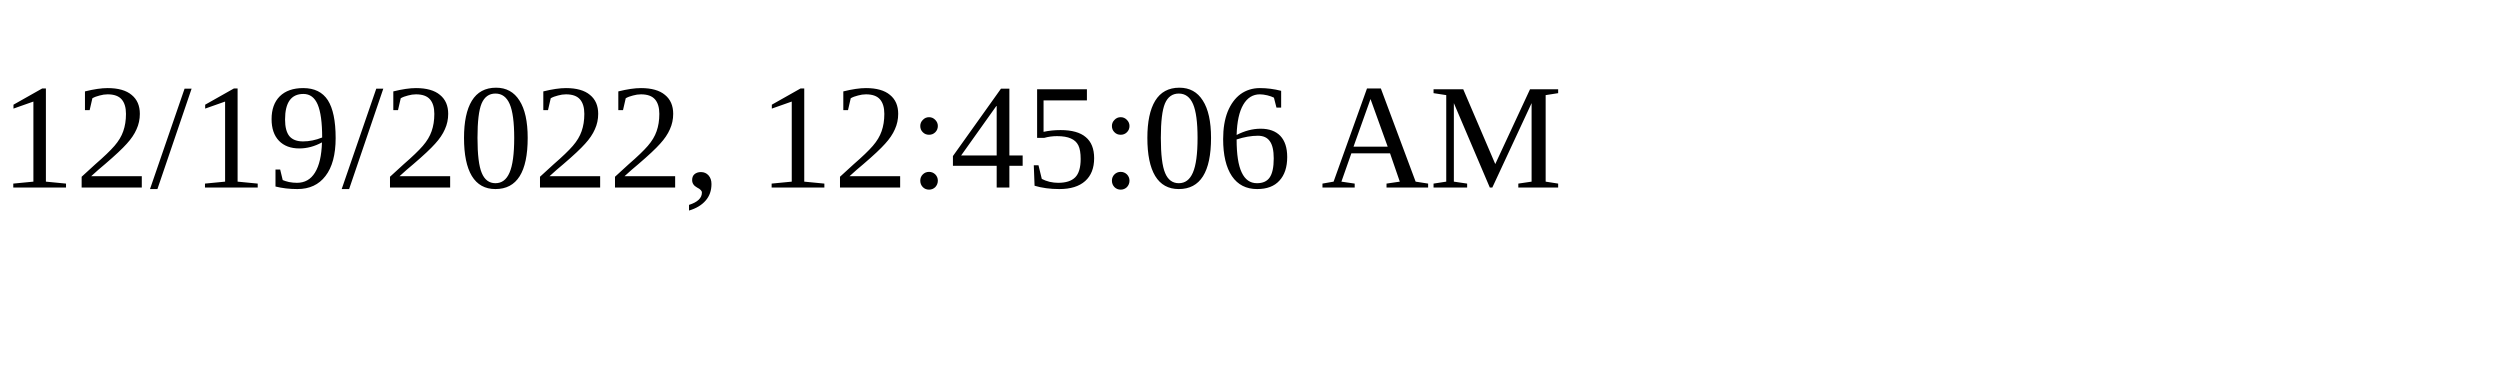
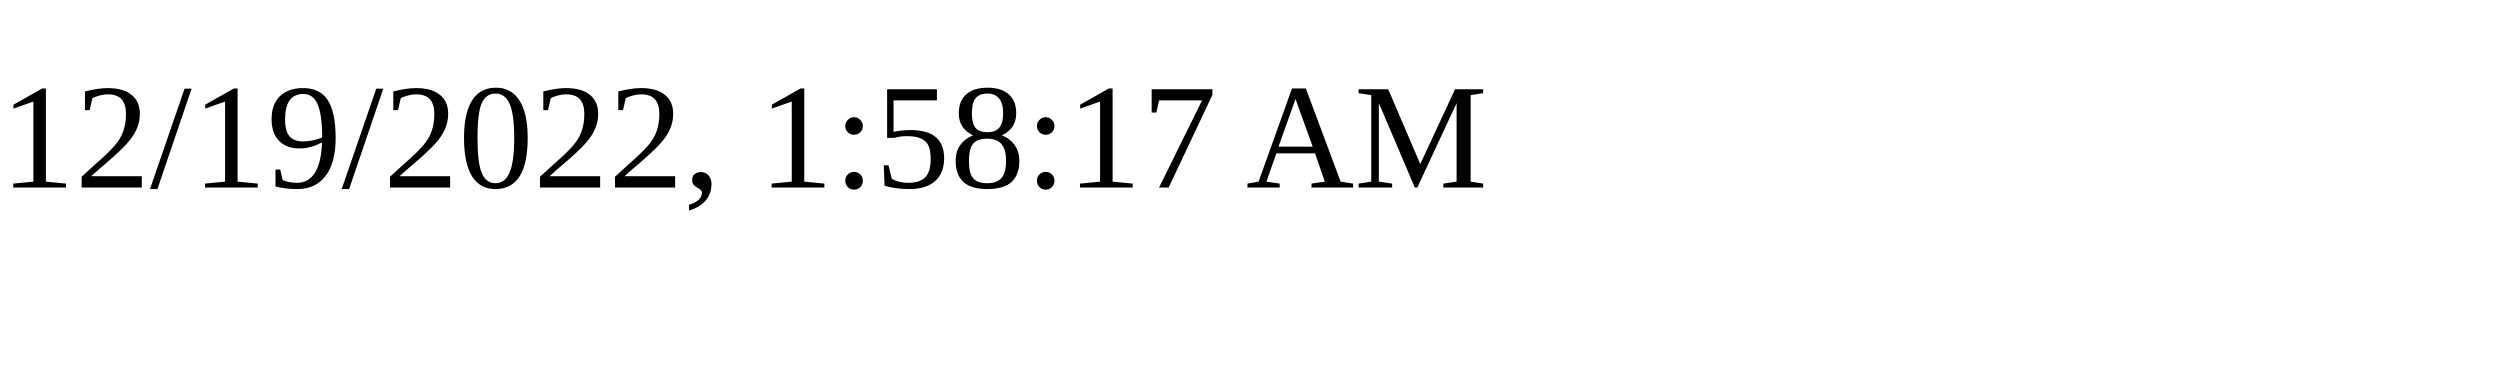
<svg xmlns="http://www.w3.org/2000/svg" height="30" width="200">
-   <text x="0" y="15">12/19/2022, 12:45:06 AM</text>
+   <text x="0" y="15">12/19/2022, 1:58:17 AM</text>
</svg>
